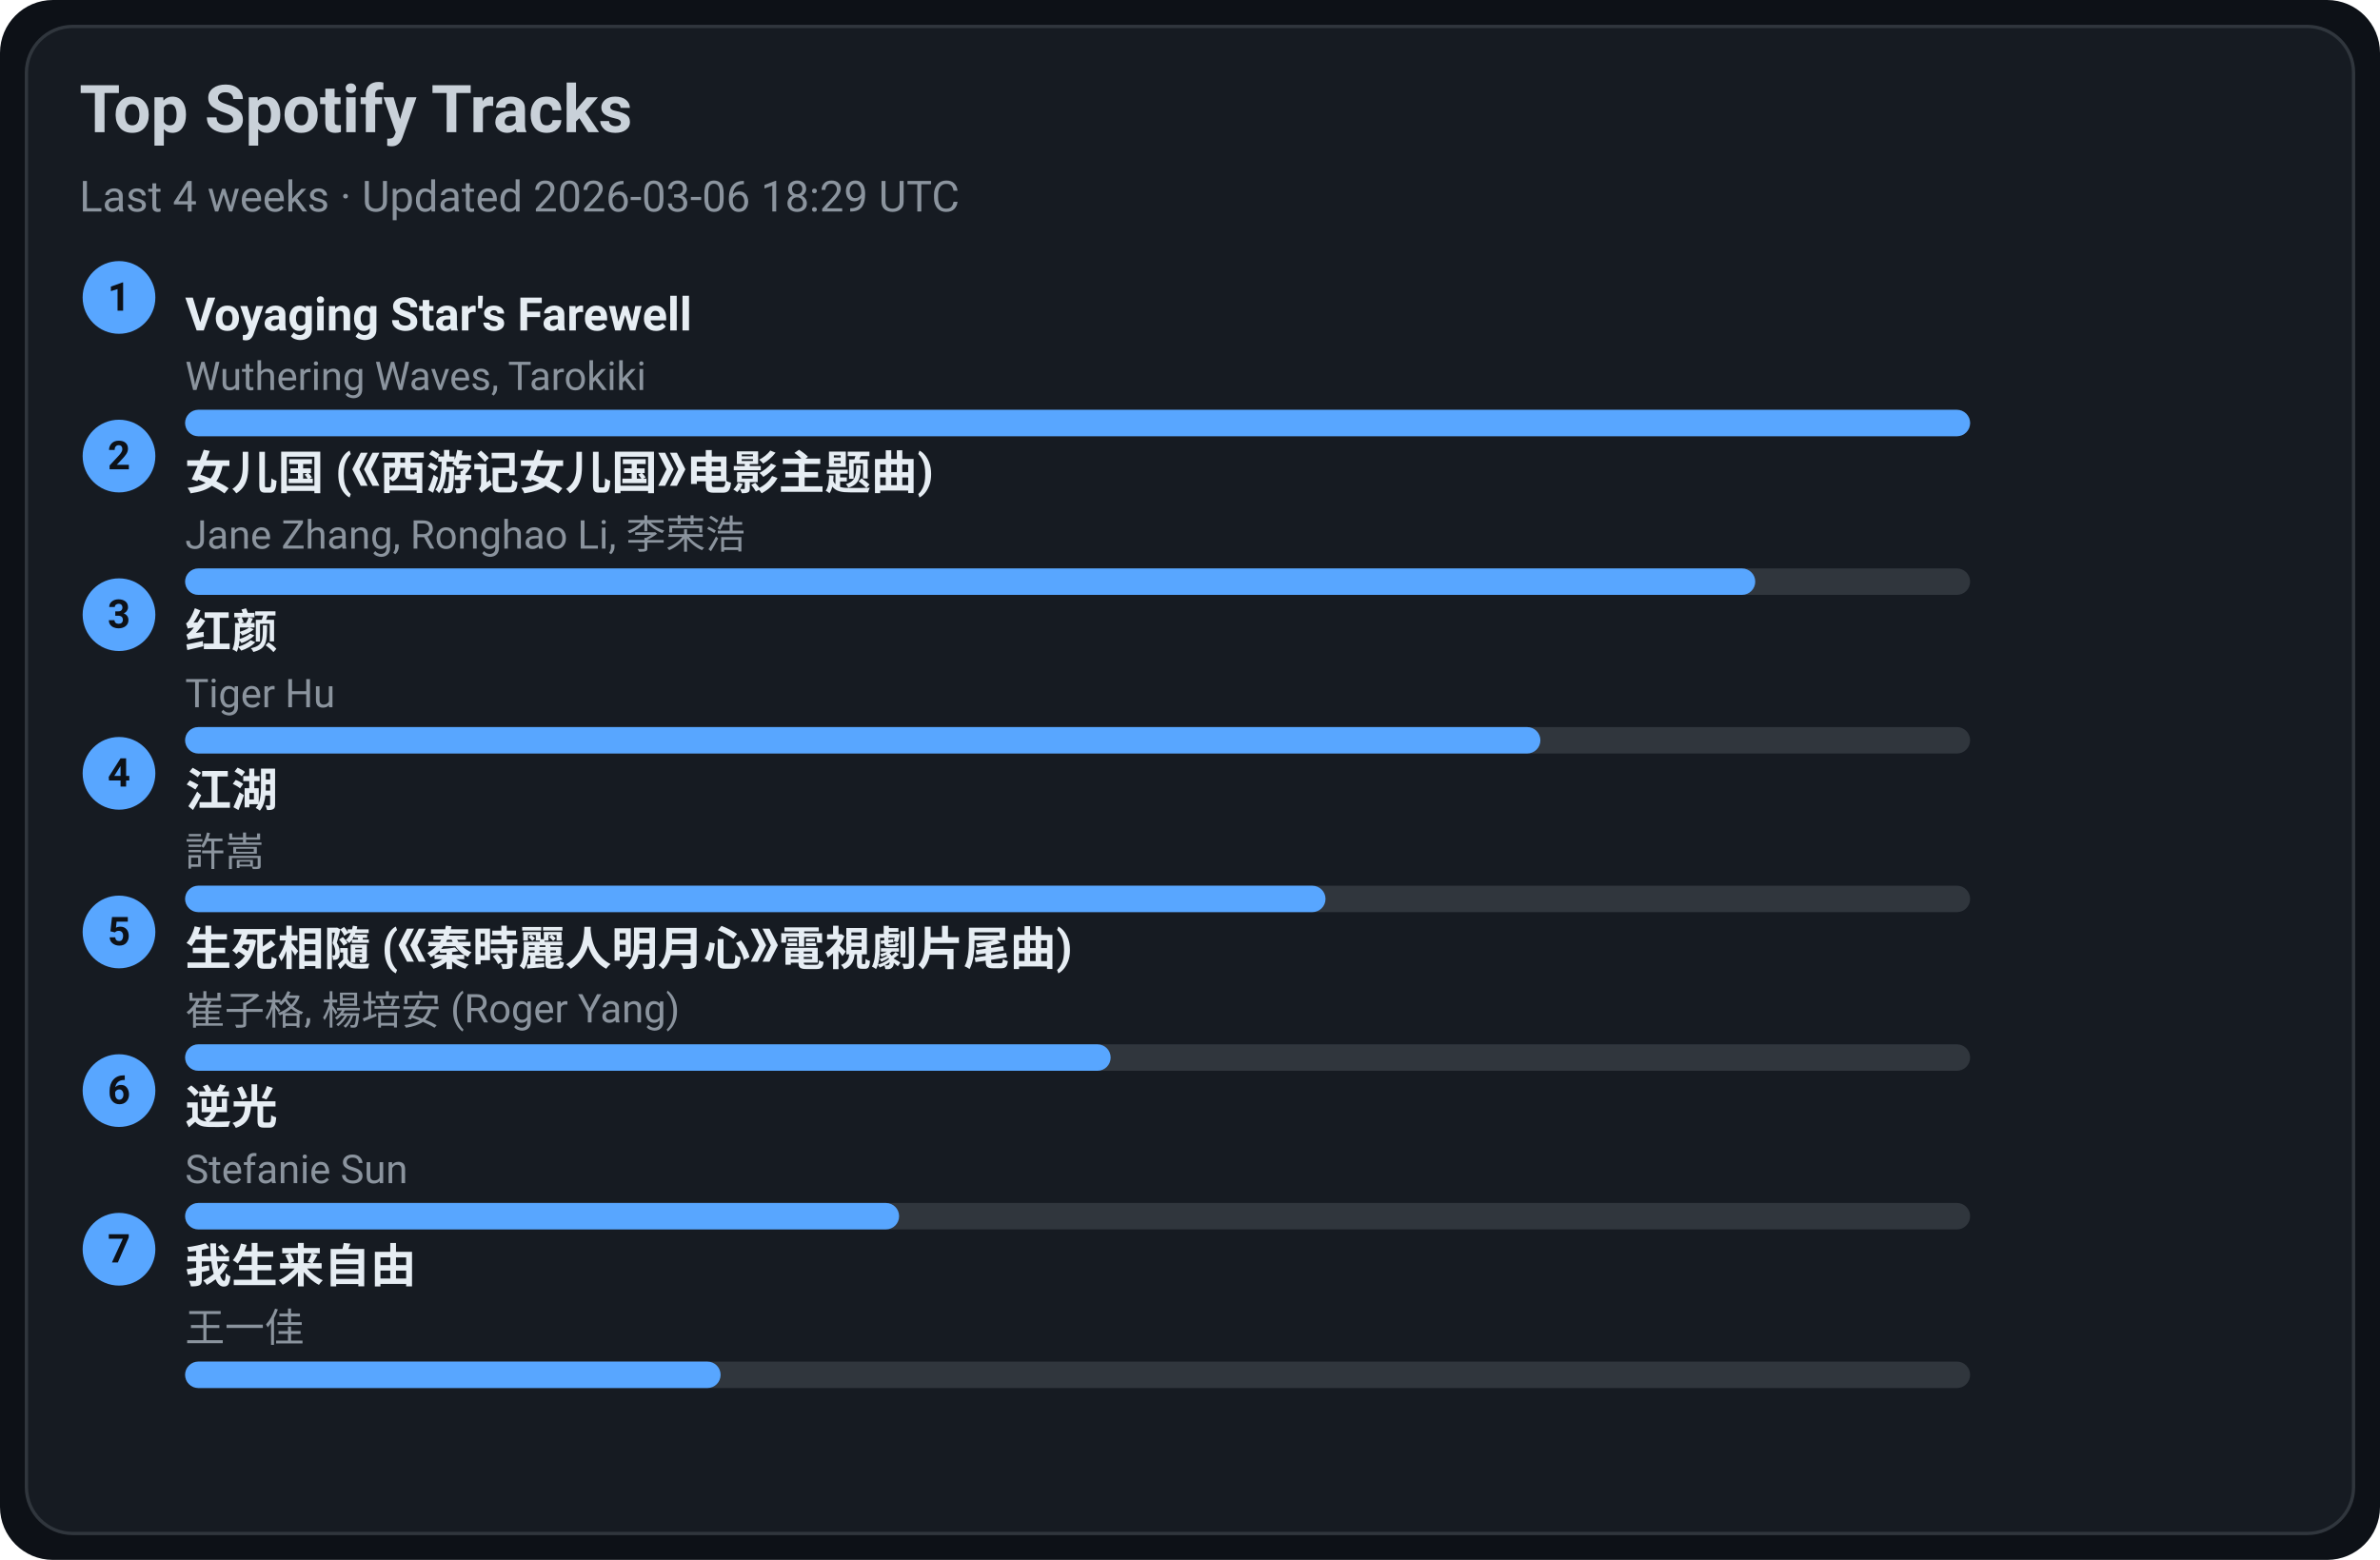
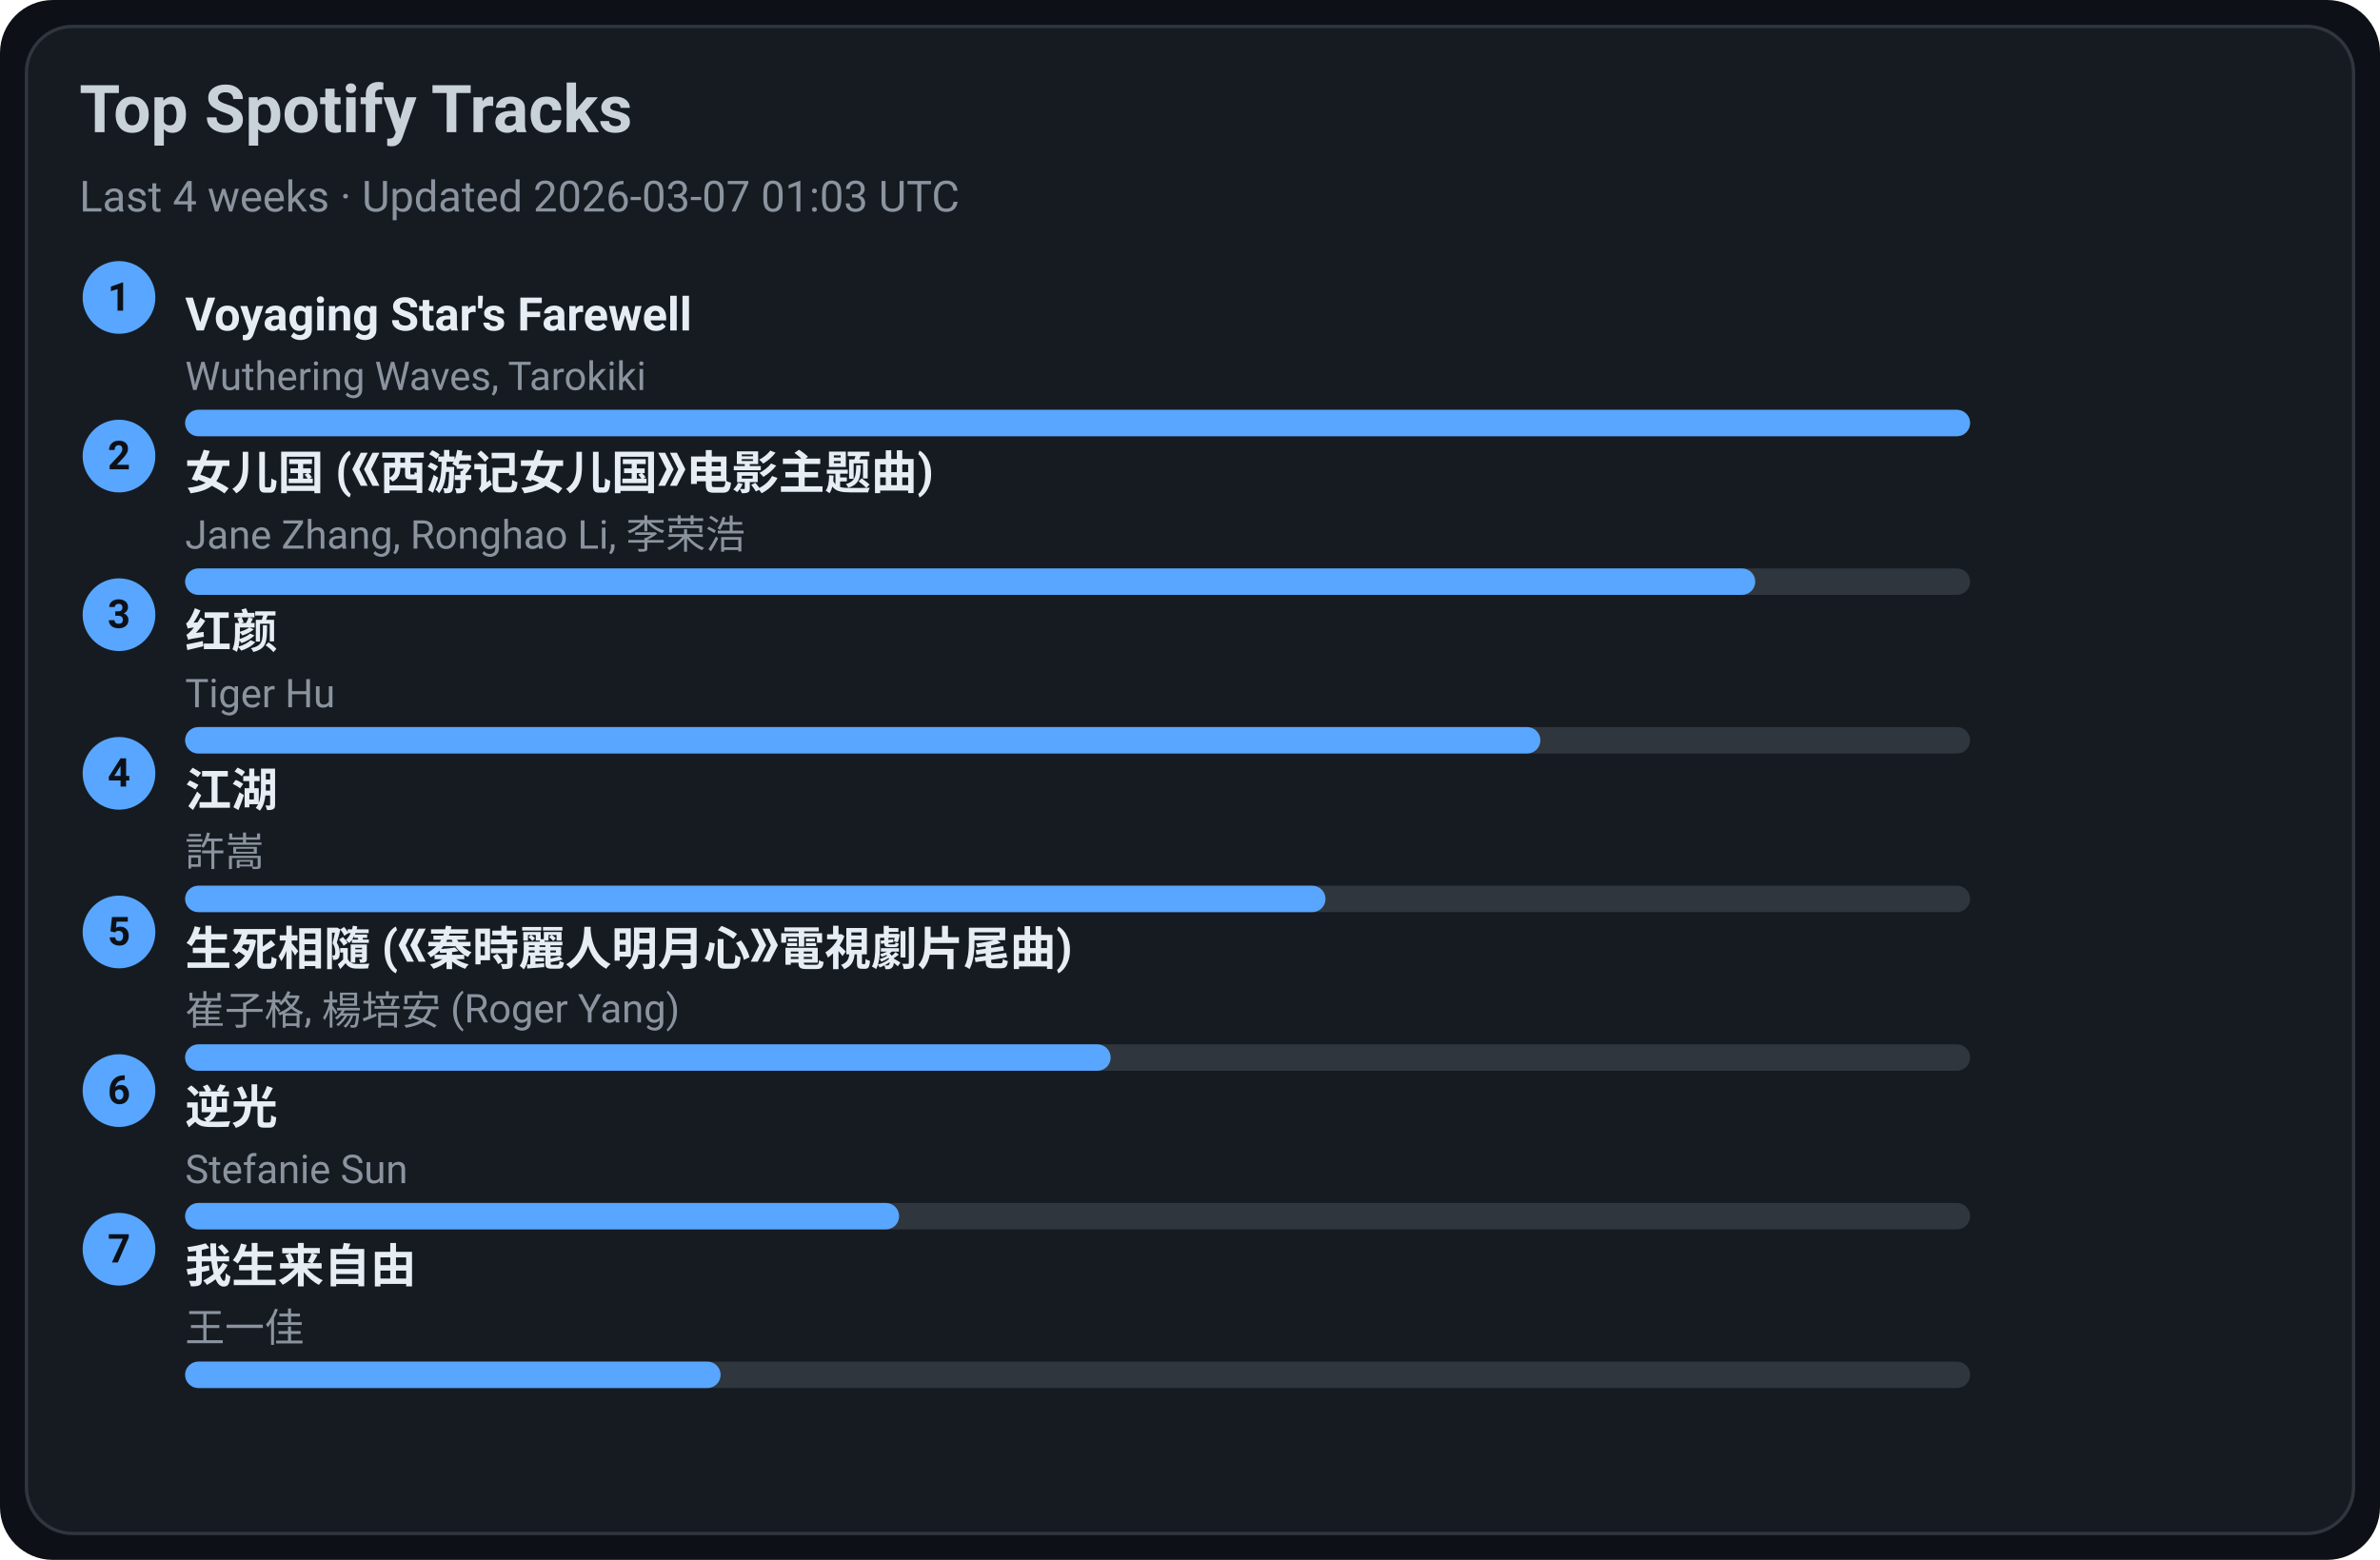
<svg xmlns="http://www.w3.org/2000/svg" width="720" height="472" viewBox="0 0 720 472">
  <style>text{font-family:-apple-system,BlinkMacSystemFont,Segoe UI,Roboto,Ubuntu,Helvetica Neue,Arial,Noto Sans,sans-serif}</style>
  <rect width="720" height="472" rx="16" fill="#0d1117" />
  <rect x="8" y="8" width="704" height="456" rx="14" fill="#161b22" stroke="#30363d" />
  <text x="24" y="40" font-size="20" fill="#c9d1d9" font-weight="600">Top Spotify Tracks</text>
-   <text x="24" y="64" font-size="13" fill="#8b949e">Last 4 weeks · Updated 2026-03-06 18:29 UTC</text>
+   <text x="24" y="64" font-size="13" fill="#8b949e">Last 4 weeks · Updated 2026-03-07 01:03 UTC</text>
  <circle cx="36" cy="90" r="11" fill="#58a6ff" />
  <text x="36" y="94" text-anchor="middle" font-size="12" fill="#0d1117" font-weight="700">1</text>
  <a href="https://open.spotify.com/track/3uI2KolgU1Pt41ywffsggr" target="_blank" rel="noopener noreferrer">
    <text x="56" y="100" font-size="14" fill="#e6edf3" font-weight="600">Voyaging Star's Farewell</text>
  </a>
  <text x="56" y="118" font-size="12" fill="#8b949e">Wuthering Waves, Tarokiki</text>
  <rect x="56" y="124" width="540" height="8" rx="4" fill="#30363d" />
  <rect x="56" y="124" width="540" height="8" rx="4" fill="#58a6ff" />
  <circle cx="36" cy="138" r="11" fill="#58a6ff" />
  <text x="36" y="142" text-anchor="middle" font-size="12" fill="#0d1117" font-weight="700">2</text>
  <a href="https://open.spotify.com/track/5vfCdwOheQGcrR91ATpL2k" target="_blank" rel="noopener noreferrer">
    <text x="56" y="148" font-size="14" fill="#e6edf3" font-weight="600">女儿国 (《西游记女儿国》电影主题曲)</text>
  </a>
  <text x="56" y="166" font-size="12" fill="#8b949e">Jane Zhang, Ronghao Li, 李荣浩</text>
  <rect x="56" y="172" width="540" height="8" rx="4" fill="#30363d" />
  <rect x="56" y="172" width="475" height="8" rx="4" fill="#58a6ff" />
  <circle cx="36" cy="186" r="11" fill="#58a6ff" />
  <text x="36" y="190" text-anchor="middle" font-size="12" fill="#0d1117" font-weight="700">3</text>
  <a href="https://open.spotify.com/track/6Q7OE4tvrUOIvIDY2EC5Im" target="_blank" rel="noopener noreferrer">
    <text x="56" y="196" font-size="14" fill="#e6edf3" font-weight="600">红颜</text>
  </a>
  <text x="56" y="214" font-size="12" fill="#8b949e">Tiger Hu</text>
  <rect x="56" y="220" width="540" height="8" rx="4" fill="#30363d" />
  <rect x="56" y="220" width="410" height="8" rx="4" fill="#58a6ff" />
  <circle cx="36" cy="234" r="11" fill="#58a6ff" />
  <text x="36" y="238" text-anchor="middle" font-size="12" fill="#0d1117" font-weight="700">4</text>
  <a href="https://open.spotify.com/track/03PCdwqajii1xgp7WIozzC" target="_blank" rel="noopener noreferrer">
    <text x="56" y="244" font-size="14" fill="#e6edf3" font-weight="600">江湖</text>
  </a>
  <text x="56" y="262" font-size="12" fill="#8b949e">許嵩</text>
  <rect x="56" y="268" width="540" height="8" rx="4" fill="#30363d" />
  <rect x="56" y="268" width="345" height="8" rx="4" fill="#58a6ff" />
  <circle cx="36" cy="282" r="11" fill="#58a6ff" />
  <text x="36" y="286" text-anchor="middle" font-size="12" fill="#0d1117" font-weight="700">5</text>
  <a href="https://open.spotify.com/track/6qiDtcYiZOQ4HRuC8U55EM" target="_blank" rel="noopener noreferrer">
    <text x="56" y="292" font-size="14" fill="#e6edf3" font-weight="600">生死相隨 (《秦時麗人明月心》電視劇片尾曲)</text>
  </a>
  <text x="56" y="310" font-size="12" fill="#8b949e">崔子格, 楊培安 (Roger Yang)</text>
  <rect x="56" y="316" width="540" height="8" rx="4" fill="#30363d" />
  <rect x="56" y="316" width="280" height="8" rx="4" fill="#58a6ff" />
  <circle cx="36" cy="330" r="11" fill="#58a6ff" />
  <text x="36" y="334" text-anchor="middle" font-size="12" fill="#0d1117" font-weight="700">6</text>
  <a href="https://open.spotify.com/track/4x1hB3Yg01Aq6J6q0deS9M" target="_blank" rel="noopener noreferrer">
    <text x="56" y="340" font-size="14" fill="#e6edf3" font-weight="600">逆光</text>
  </a>
  <text x="56" y="358" font-size="12" fill="#8b949e">Stefanie Sun</text>
  <rect x="56" y="364" width="540" height="8" rx="4" fill="#30363d" />
  <rect x="56" y="364" width="216" height="8" rx="4" fill="#58a6ff" />
  <circle cx="36" cy="378" r="11" fill="#58a6ff" />
  <text x="36" y="382" text-anchor="middle" font-size="12" fill="#0d1117" font-weight="700">7</text>
  <a href="https://open.spotify.com/track/0NXE97iU5uBlBrTk0CecSW" target="_blank" rel="noopener noreferrer">
    <text x="56" y="388" font-size="14" fill="#e6edf3" font-weight="600">我生来自由</text>
  </a>
  <text x="56" y="406" font-size="12" fill="#8b949e">王一佳</text>
  <rect x="56" y="412" width="540" height="8" rx="4" fill="#30363d" />
  <rect x="56" y="412" width="162" height="8" rx="4" fill="#58a6ff" />
</svg>
